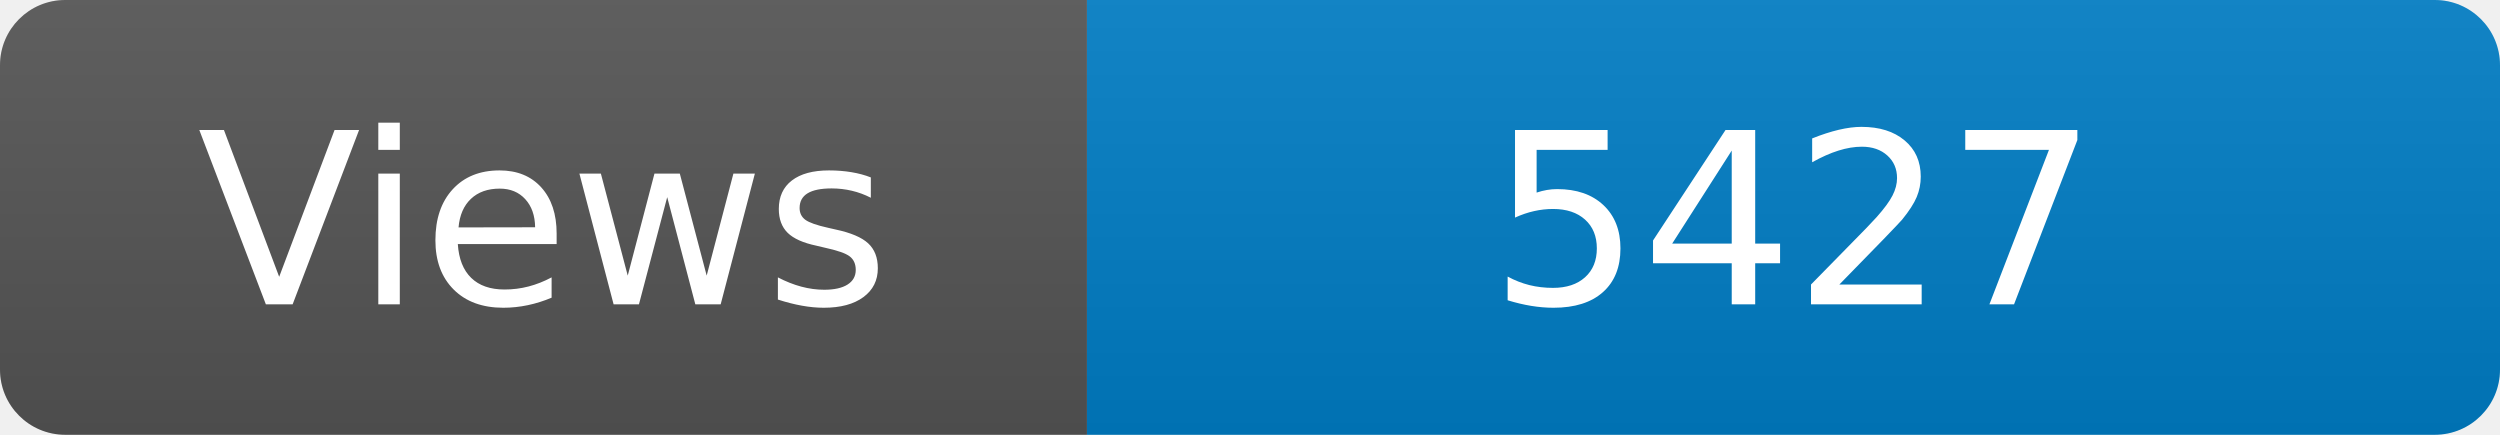
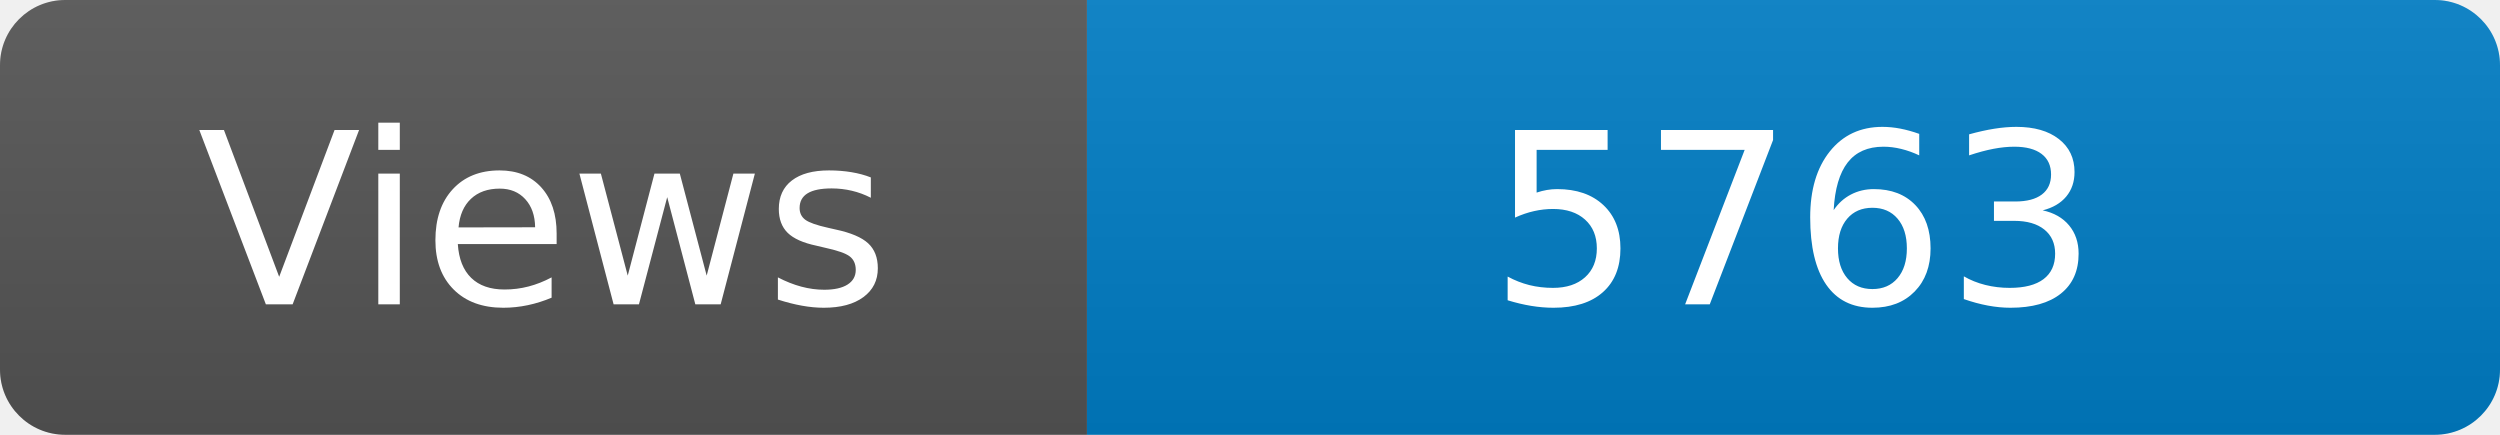
<svg xmlns="http://www.w3.org/2000/svg" width="115" height="20" role="img" aria-label="Maintained?: yes">
  <linearGradient id="s" x2="0" y2="100%">
    <stop offset="0" stop-color="#bbb" stop-opacity=".1" />
    <stop offset="1" stop-opacity=".1" />
  </linearGradient>
  <clipPath id="r">
    <rect width="115" height="20" rx="3" fill="#fff" />
  </clipPath>
  <g clip-path="url(#r)">
    <rect width="50" height="20" fill="#555" />
    <rect x="50" width="160" height="20" fill="#007ec6" />
    <rect width="115" height="20" fill="url(#s)" />
  </g>
  <g fill="#fff" text-anchor="middle" font-family="Verdana,Geneva,DejaVu Sans,sans-serif" font-size="110">
    <text x="250" y="140" transform="scale(.1)" fill="#fff">Views</text>
-     <text x="825" y="140" transform="scale(.1)" fill="#fff">5427</text>
+     <text x="825" y="140" transform="scale(.1)" fill="#fff">5763</text>
  </g>
</svg>
